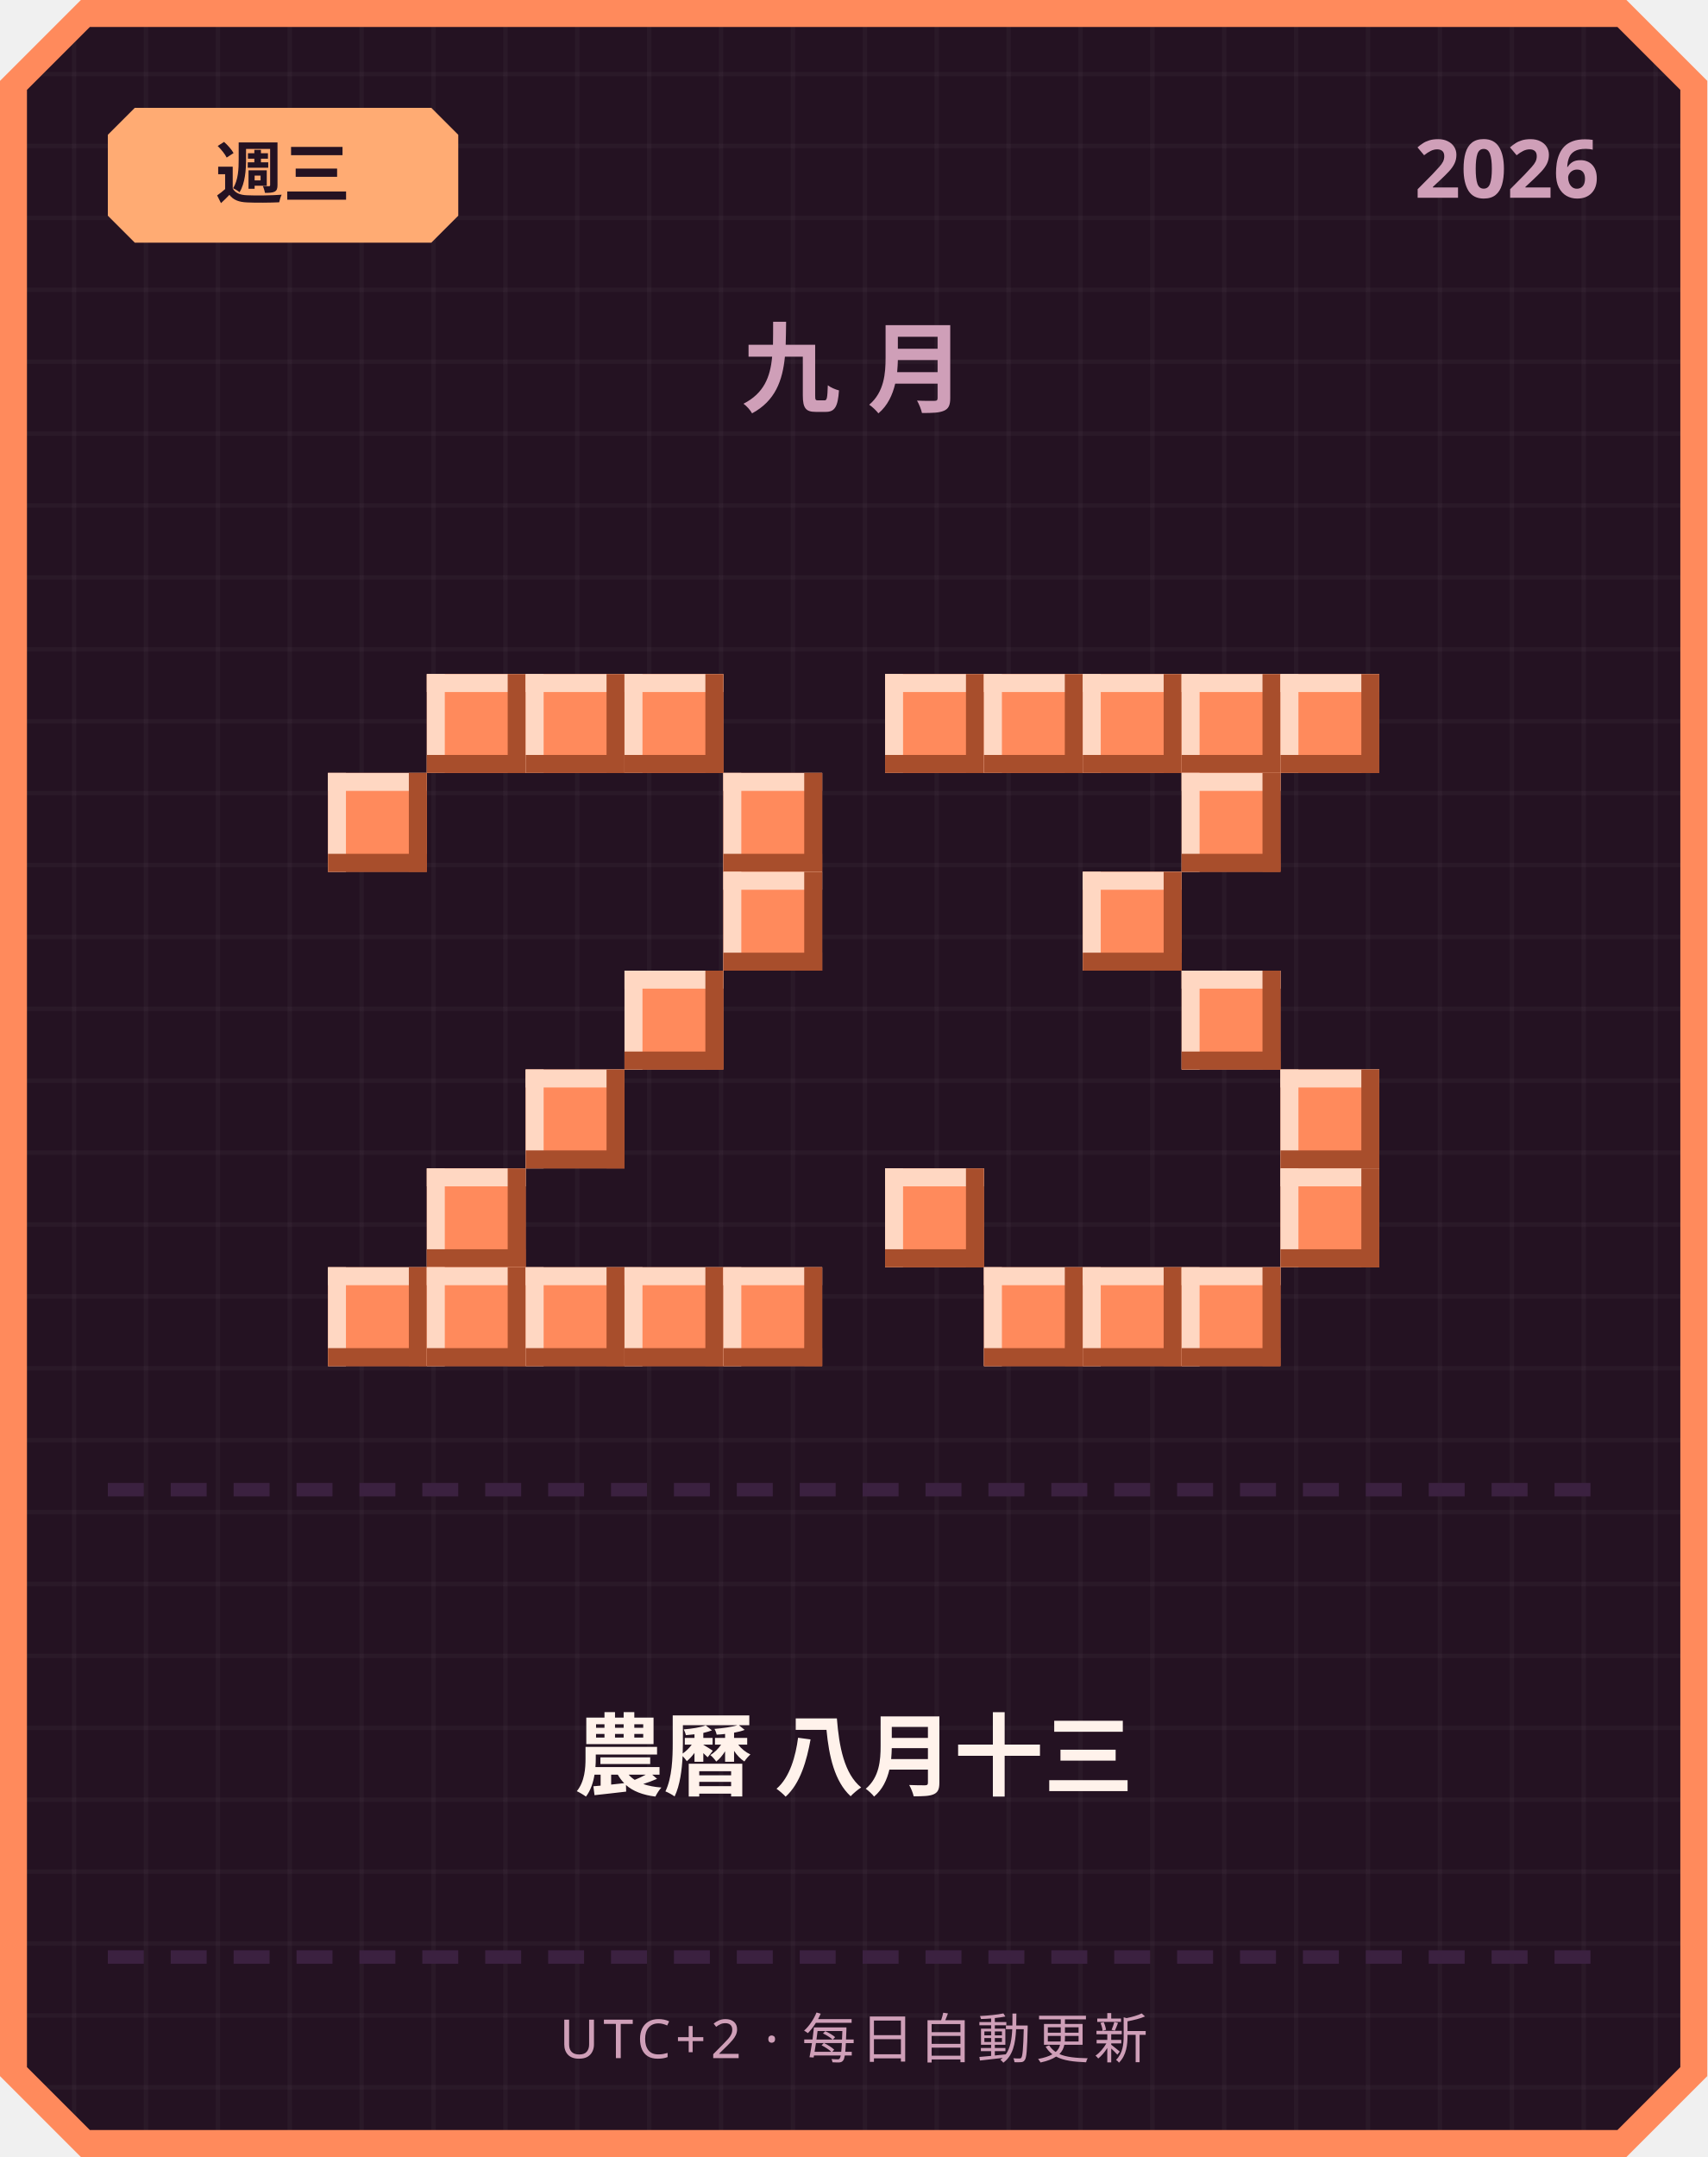
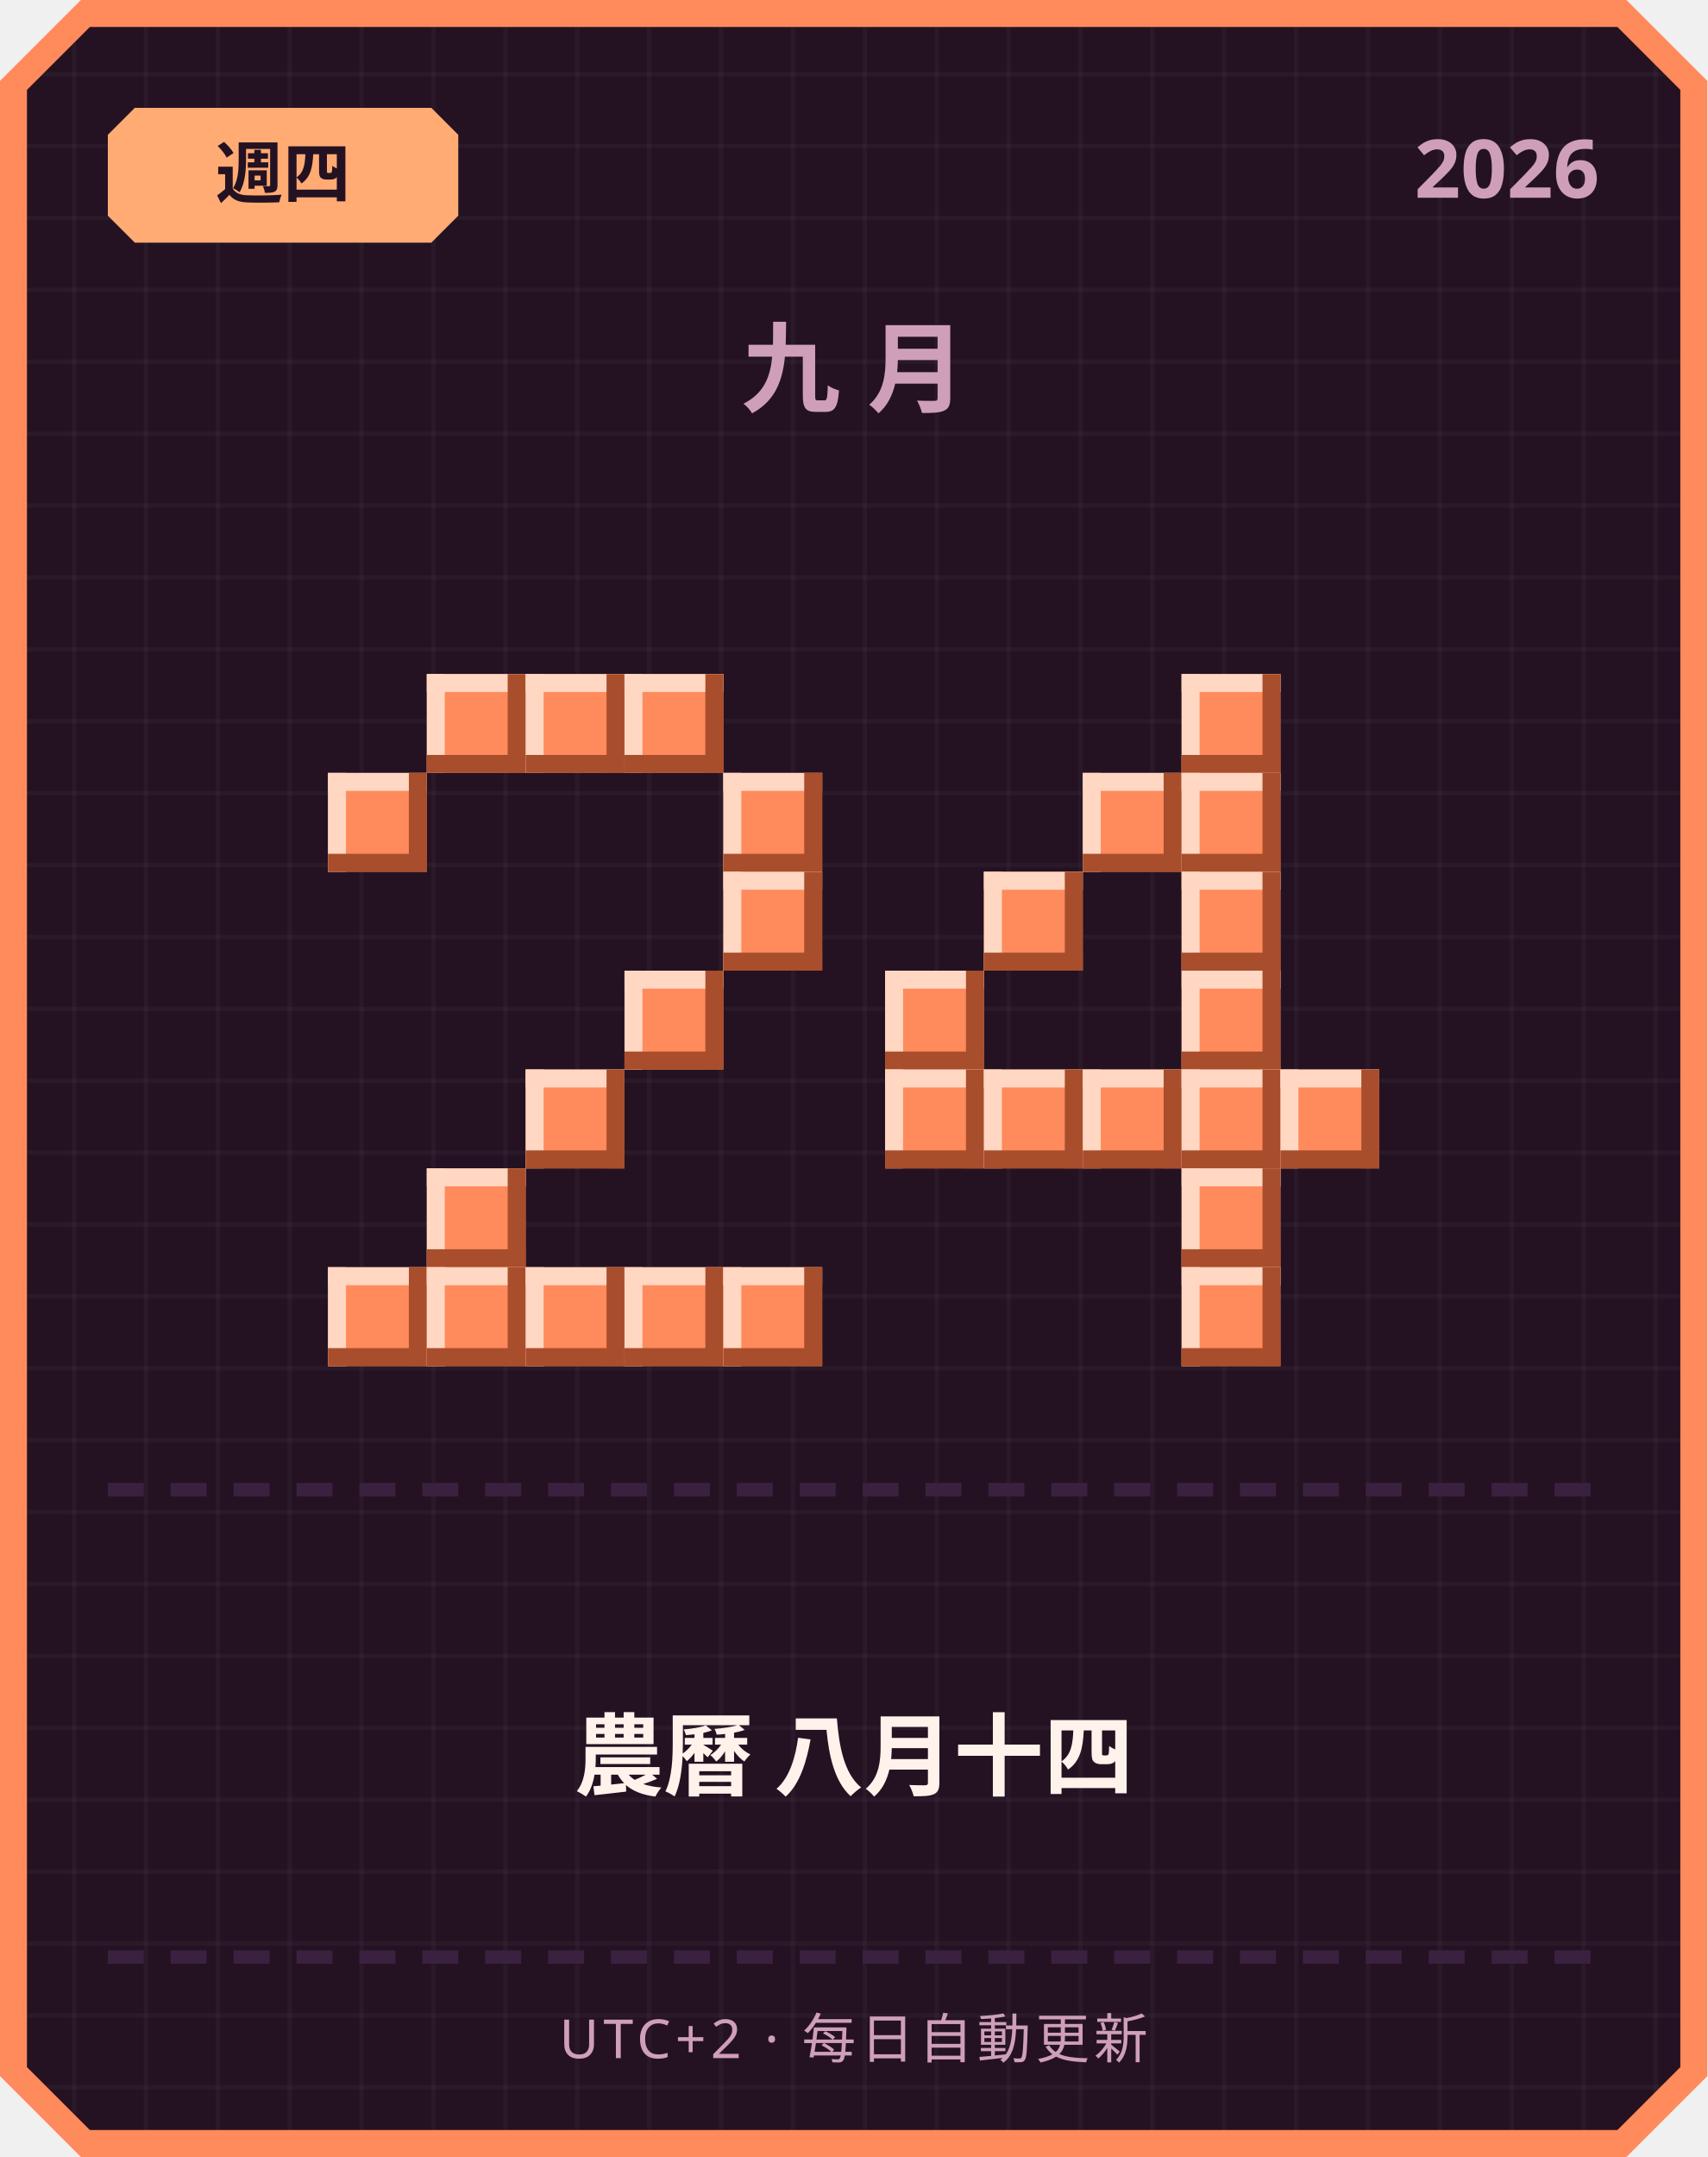
<svg xmlns="http://www.w3.org/2000/svg" width="380" height="480" viewBox="0 0 380 480">
  <defs>
    <pattern id="grid" width="16" height="16" patternUnits="userSpaceOnUse">
      <rect width="16" height="16" fill="#241222" />
      <rect width="1" height="16" fill="#ffffff" opacity="0.03" />
      <rect width="16" height="1" fill="#ffffff" opacity="0.03" />
    </pattern>
  </defs>
  <path d="M 18,0 L 362,0 L 380,18 L 380,462 L 362,480 L 18,480 L 0,462 L 0,18 Z" fill="#ff8a5c" />
  <path d="M 20,6 L 360,6 L 374,20 L 374,460 L 360,474 L 20,474 L 6,460 L 6,20 Z" fill="url(#grid)" />
  <path d="M 30,24 L 96,24 L 102,30 L 102,48 L 96,54 L 30,54 L 24,48 L 24,30 Z" fill="#ffab73" />
-   <text x="63" y="44" text-anchor="middle" font-family="'Segoe UI', sans-serif" font-size="15" font-weight="700" fill="#241222">週三</text>
+   <text x="63" y="44" text-anchor="middle" font-family="'Segoe UI', sans-serif" font-size="15" font-weight="700" fill="#241222">週四</text>
  <text x="356" y="44" text-anchor="end" font-family="'Segoe UI', sans-serif" font-size="18" font-weight="700" fill="#cf9fb8">2026</text>
  <text x="190" y="90" text-anchor="middle" font-family="'Segoe UI', sans-serif" font-size="22" font-weight="700" letter-spacing="6" fill="#cf9fb8">九月</text>
  <rect x="95" y="150" width="22" height="22" fill="#ff8a5c" />
  <rect x="95" y="150" width="22" height="4" fill="#ffd7c2" />
  <rect x="95" y="150" width="4" height="22" fill="#ffd7c2" />
  <rect x="95" y="168" width="22" height="4" fill="#a84e2c" />
  <rect x="113" y="150" width="4" height="22" fill="#a84e2c" />
  <rect x="117" y="150" width="22" height="22" fill="#ff8a5c" />
  <rect x="117" y="150" width="22" height="4" fill="#ffd7c2" />
  <rect x="117" y="150" width="4" height="22" fill="#ffd7c2" />
  <rect x="117" y="168" width="22" height="4" fill="#a84e2c" />
  <rect x="135" y="150" width="4" height="22" fill="#a84e2c" />
  <rect x="139" y="150" width="22" height="22" fill="#ff8a5c" />
  <rect x="139" y="150" width="22" height="4" fill="#ffd7c2" />
  <rect x="139" y="150" width="4" height="22" fill="#ffd7c2" />
  <rect x="139" y="168" width="22" height="4" fill="#a84e2c" />
  <rect x="157" y="150" width="4" height="22" fill="#a84e2c" />
  <rect x="73" y="172" width="22" height="22" fill="#ff8a5c" />
  <rect x="73" y="172" width="22" height="4" fill="#ffd7c2" />
  <rect x="73" y="172" width="4" height="22" fill="#ffd7c2" />
  <rect x="73" y="190" width="22" height="4" fill="#a84e2c" />
  <rect x="91" y="172" width="4" height="22" fill="#a84e2c" />
  <rect x="161" y="172" width="22" height="22" fill="#ff8a5c" />
  <rect x="161" y="172" width="22" height="4" fill="#ffd7c2" />
  <rect x="161" y="172" width="4" height="22" fill="#ffd7c2" />
  <rect x="161" y="190" width="22" height="4" fill="#a84e2c" />
  <rect x="179" y="172" width="4" height="22" fill="#a84e2c" />
  <rect x="161" y="194" width="22" height="22" fill="#ff8a5c" />
  <rect x="161" y="194" width="22" height="4" fill="#ffd7c2" />
  <rect x="161" y="194" width="4" height="22" fill="#ffd7c2" />
  <rect x="161" y="212" width="22" height="4" fill="#a84e2c" />
  <rect x="179" y="194" width="4" height="22" fill="#a84e2c" />
  <rect x="139" y="216" width="22" height="22" fill="#ff8a5c" />
  <rect x="139" y="216" width="22" height="4" fill="#ffd7c2" />
  <rect x="139" y="216" width="4" height="22" fill="#ffd7c2" />
  <rect x="139" y="234" width="22" height="4" fill="#a84e2c" />
  <rect x="157" y="216" width="4" height="22" fill="#a84e2c" />
  <rect x="117" y="238" width="22" height="22" fill="#ff8a5c" />
  <rect x="117" y="238" width="22" height="4" fill="#ffd7c2" />
  <rect x="117" y="238" width="4" height="22" fill="#ffd7c2" />
  <rect x="117" y="256" width="22" height="4" fill="#a84e2c" />
  <rect x="135" y="238" width="4" height="22" fill="#a84e2c" />
  <rect x="95" y="260" width="22" height="22" fill="#ff8a5c" />
  <rect x="95" y="260" width="22" height="4" fill="#ffd7c2" />
  <rect x="95" y="260" width="4" height="22" fill="#ffd7c2" />
  <rect x="95" y="278" width="22" height="4" fill="#a84e2c" />
  <rect x="113" y="260" width="4" height="22" fill="#a84e2c" />
  <rect x="73" y="282" width="22" height="22" fill="#ff8a5c" />
  <rect x="73" y="282" width="22" height="4" fill="#ffd7c2" />
  <rect x="73" y="282" width="4" height="22" fill="#ffd7c2" />
  <rect x="73" y="300" width="22" height="4" fill="#a84e2c" />
  <rect x="91" y="282" width="4" height="22" fill="#a84e2c" />
  <rect x="95" y="282" width="22" height="22" fill="#ff8a5c" />
  <rect x="95" y="282" width="22" height="4" fill="#ffd7c2" />
  <rect x="95" y="282" width="4" height="22" fill="#ffd7c2" />
  <rect x="95" y="300" width="22" height="4" fill="#a84e2c" />
  <rect x="113" y="282" width="4" height="22" fill="#a84e2c" />
  <rect x="117" y="282" width="22" height="22" fill="#ff8a5c" />
  <rect x="117" y="282" width="22" height="4" fill="#ffd7c2" />
  <rect x="117" y="282" width="4" height="22" fill="#ffd7c2" />
  <rect x="117" y="300" width="22" height="4" fill="#a84e2c" />
  <rect x="135" y="282" width="4" height="22" fill="#a84e2c" />
  <rect x="139" y="282" width="22" height="22" fill="#ff8a5c" />
  <rect x="139" y="282" width="22" height="4" fill="#ffd7c2" />
  <rect x="139" y="282" width="4" height="22" fill="#ffd7c2" />
  <rect x="139" y="300" width="22" height="4" fill="#a84e2c" />
  <rect x="157" y="282" width="4" height="22" fill="#a84e2c" />
  <rect x="161" y="282" width="22" height="22" fill="#ff8a5c" />
  <rect x="161" y="282" width="22" height="4" fill="#ffd7c2" />
  <rect x="161" y="282" width="4" height="22" fill="#ffd7c2" />
  <rect x="161" y="300" width="22" height="4" fill="#a84e2c" />
  <rect x="179" y="282" width="4" height="22" fill="#a84e2c" />
-   <rect x="197" y="150" width="22" height="22" fill="#ff8a5c" />
-   <rect x="197" y="150" width="22" height="4" fill="#ffd7c2" />
-   <rect x="197" y="150" width="4" height="22" fill="#ffd7c2" />
-   <rect x="197" y="168" width="22" height="4" fill="#a84e2c" />
-   <rect x="215" y="150" width="4" height="22" fill="#a84e2c" />
-   <rect x="219" y="150" width="22" height="22" fill="#ff8a5c" />
-   <rect x="219" y="150" width="22" height="4" fill="#ffd7c2" />
-   <rect x="219" y="150" width="4" height="22" fill="#ffd7c2" />
-   <rect x="219" y="168" width="22" height="4" fill="#a84e2c" />
-   <rect x="237" y="150" width="4" height="22" fill="#a84e2c" />
-   <rect x="241" y="150" width="22" height="22" fill="#ff8a5c" />
-   <rect x="241" y="150" width="22" height="4" fill="#ffd7c2" />
-   <rect x="241" y="150" width="4" height="22" fill="#ffd7c2" />
-   <rect x="241" y="168" width="22" height="4" fill="#a84e2c" />
-   <rect x="259" y="150" width="4" height="22" fill="#a84e2c" />
  <rect x="263" y="150" width="22" height="22" fill="#ff8a5c" />
  <rect x="263" y="150" width="22" height="4" fill="#ffd7c2" />
  <rect x="263" y="150" width="4" height="22" fill="#ffd7c2" />
  <rect x="263" y="168" width="22" height="4" fill="#a84e2c" />
  <rect x="281" y="150" width="4" height="22" fill="#a84e2c" />
-   <rect x="285" y="150" width="22" height="22" fill="#ff8a5c" />
-   <rect x="285" y="150" width="22" height="4" fill="#ffd7c2" />
-   <rect x="285" y="150" width="4" height="22" fill="#ffd7c2" />
-   <rect x="285" y="168" width="22" height="4" fill="#a84e2c" />
-   <rect x="303" y="150" width="4" height="22" fill="#a84e2c" />
+   <rect x="241" y="172" width="22" height="22" fill="#ff8a5c" />
+   <rect x="241" y="172" width="22" height="4" fill="#ffd7c2" />
+   <rect x="241" y="172" width="4" height="22" fill="#ffd7c2" />
+   <rect x="241" y="190" width="22" height="4" fill="#a84e2c" />
+   <rect x="259" y="172" width="4" height="22" fill="#a84e2c" />
  <rect x="263" y="172" width="22" height="22" fill="#ff8a5c" />
  <rect x="263" y="172" width="22" height="4" fill="#ffd7c2" />
  <rect x="263" y="172" width="4" height="22" fill="#ffd7c2" />
  <rect x="263" y="190" width="22" height="4" fill="#a84e2c" />
  <rect x="281" y="172" width="4" height="22" fill="#a84e2c" />
-   <rect x="241" y="194" width="22" height="22" fill="#ff8a5c" />
-   <rect x="241" y="194" width="22" height="4" fill="#ffd7c2" />
-   <rect x="241" y="194" width="4" height="22" fill="#ffd7c2" />
-   <rect x="241" y="212" width="22" height="4" fill="#a84e2c" />
-   <rect x="259" y="194" width="4" height="22" fill="#a84e2c" />
+   <rect x="219" y="194" width="22" height="22" fill="#ff8a5c" />
+   <rect x="219" y="194" width="22" height="4" fill="#ffd7c2" />
+   <rect x="219" y="194" width="4" height="22" fill="#ffd7c2" />
+   <rect x="219" y="212" width="22" height="4" fill="#a84e2c" />
+   <rect x="237" y="194" width="4" height="22" fill="#a84e2c" />
+   <rect x="263" y="194" width="22" height="22" fill="#ff8a5c" />
+   <rect x="263" y="194" width="22" height="4" fill="#ffd7c2" />
+   <rect x="263" y="194" width="4" height="22" fill="#ffd7c2" />
+   <rect x="263" y="212" width="22" height="4" fill="#a84e2c" />
+   <rect x="281" y="194" width="4" height="22" fill="#a84e2c" />
+   <rect x="197" y="216" width="22" height="22" fill="#ff8a5c" />
+   <rect x="197" y="216" width="22" height="4" fill="#ffd7c2" />
+   <rect x="197" y="216" width="4" height="22" fill="#ffd7c2" />
+   <rect x="197" y="234" width="22" height="4" fill="#a84e2c" />
+   <rect x="215" y="216" width="4" height="22" fill="#a84e2c" />
  <rect x="263" y="216" width="22" height="22" fill="#ff8a5c" />
  <rect x="263" y="216" width="22" height="4" fill="#ffd7c2" />
  <rect x="263" y="216" width="4" height="22" fill="#ffd7c2" />
  <rect x="263" y="234" width="22" height="4" fill="#a84e2c" />
  <rect x="281" y="216" width="4" height="22" fill="#a84e2c" />
+   <rect x="197" y="238" width="22" height="22" fill="#ff8a5c" />
+   <rect x="197" y="238" width="22" height="4" fill="#ffd7c2" />
+   <rect x="197" y="238" width="4" height="22" fill="#ffd7c2" />
+   <rect x="197" y="256" width="22" height="4" fill="#a84e2c" />
+   <rect x="215" y="238" width="4" height="22" fill="#a84e2c" />
+   <rect x="219" y="238" width="22" height="22" fill="#ff8a5c" />
+   <rect x="219" y="238" width="22" height="4" fill="#ffd7c2" />
+   <rect x="219" y="238" width="4" height="22" fill="#ffd7c2" />
+   <rect x="219" y="256" width="22" height="4" fill="#a84e2c" />
+   <rect x="237" y="238" width="4" height="22" fill="#a84e2c" />
+   <rect x="241" y="238" width="22" height="22" fill="#ff8a5c" />
+   <rect x="241" y="238" width="22" height="4" fill="#ffd7c2" />
+   <rect x="241" y="238" width="4" height="22" fill="#ffd7c2" />
+   <rect x="241" y="256" width="22" height="4" fill="#a84e2c" />
+   <rect x="259" y="238" width="4" height="22" fill="#a84e2c" />
+   <rect x="263" y="238" width="22" height="22" fill="#ff8a5c" />
+   <rect x="263" y="238" width="22" height="4" fill="#ffd7c2" />
+   <rect x="263" y="238" width="4" height="22" fill="#ffd7c2" />
+   <rect x="263" y="256" width="22" height="4" fill="#a84e2c" />
+   <rect x="281" y="238" width="4" height="22" fill="#a84e2c" />
  <rect x="285" y="238" width="22" height="22" fill="#ff8a5c" />
  <rect x="285" y="238" width="22" height="4" fill="#ffd7c2" />
  <rect x="285" y="238" width="4" height="22" fill="#ffd7c2" />
  <rect x="285" y="256" width="22" height="4" fill="#a84e2c" />
  <rect x="303" y="238" width="4" height="22" fill="#a84e2c" />
-   <rect x="197" y="260" width="22" height="22" fill="#ff8a5c" />
-   <rect x="197" y="260" width="22" height="4" fill="#ffd7c2" />
-   <rect x="197" y="260" width="4" height="22" fill="#ffd7c2" />
-   <rect x="197" y="278" width="22" height="4" fill="#a84e2c" />
-   <rect x="215" y="260" width="4" height="22" fill="#a84e2c" />
-   <rect x="285" y="260" width="22" height="22" fill="#ff8a5c" />
-   <rect x="285" y="260" width="22" height="4" fill="#ffd7c2" />
-   <rect x="285" y="260" width="4" height="22" fill="#ffd7c2" />
-   <rect x="285" y="278" width="22" height="4" fill="#a84e2c" />
-   <rect x="303" y="260" width="4" height="22" fill="#a84e2c" />
-   <rect x="219" y="282" width="22" height="22" fill="#ff8a5c" />
-   <rect x="219" y="282" width="22" height="4" fill="#ffd7c2" />
-   <rect x="219" y="282" width="4" height="22" fill="#ffd7c2" />
-   <rect x="219" y="300" width="22" height="4" fill="#a84e2c" />
-   <rect x="237" y="282" width="4" height="22" fill="#a84e2c" />
-   <rect x="241" y="282" width="22" height="22" fill="#ff8a5c" />
-   <rect x="241" y="282" width="22" height="4" fill="#ffd7c2" />
-   <rect x="241" y="282" width="4" height="22" fill="#ffd7c2" />
-   <rect x="241" y="300" width="22" height="4" fill="#a84e2c" />
-   <rect x="259" y="282" width="4" height="22" fill="#a84e2c" />
+   <rect x="263" y="260" width="22" height="22" fill="#ff8a5c" />
+   <rect x="263" y="260" width="22" height="4" fill="#ffd7c2" />
+   <rect x="263" y="260" width="4" height="22" fill="#ffd7c2" />
+   <rect x="263" y="278" width="22" height="4" fill="#a84e2c" />
+   <rect x="281" y="260" width="4" height="22" fill="#a84e2c" />
  <rect x="263" y="282" width="22" height="22" fill="#ff8a5c" />
  <rect x="263" y="282" width="22" height="4" fill="#ffd7c2" />
  <rect x="263" y="282" width="4" height="22" fill="#ffd7c2" />
  <rect x="263" y="300" width="22" height="4" fill="#a84e2c" />
  <rect x="281" y="282" width="4" height="22" fill="#a84e2c" />
  <rect x="24" y="330" width="8" height="3" fill="#3b2140" />
  <rect x="38" y="330" width="8" height="3" fill="#3b2140" />
  <rect x="52" y="330" width="8" height="3" fill="#3b2140" />
  <rect x="66" y="330" width="8" height="3" fill="#3b2140" />
  <rect x="80" y="330" width="8" height="3" fill="#3b2140" />
  <rect x="94" y="330" width="8" height="3" fill="#3b2140" />
  <rect x="108" y="330" width="8" height="3" fill="#3b2140" />
  <rect x="122" y="330" width="8" height="3" fill="#3b2140" />
  <rect x="136" y="330" width="8" height="3" fill="#3b2140" />
  <rect x="150" y="330" width="8" height="3" fill="#3b2140" />
  <rect x="164" y="330" width="8" height="3" fill="#3b2140" />
  <rect x="178" y="330" width="8" height="3" fill="#3b2140" />
  <rect x="192" y="330" width="8" height="3" fill="#3b2140" />
  <rect x="206" y="330" width="8" height="3" fill="#3b2140" />
  <rect x="220" y="330" width="8" height="3" fill="#3b2140" />
  <rect x="234" y="330" width="8" height="3" fill="#3b2140" />
  <rect x="248" y="330" width="8" height="3" fill="#3b2140" />
  <rect x="262" y="330" width="8" height="3" fill="#3b2140" />
  <rect x="276" y="330" width="8" height="3" fill="#3b2140" />
  <rect x="290" y="330" width="8" height="3" fill="#3b2140" />
  <rect x="304" y="330" width="8" height="3" fill="#3b2140" />
  <rect x="318" y="330" width="8" height="3" fill="#3b2140" />
  <rect x="332" y="330" width="8" height="3" fill="#3b2140" />
  <rect x="346" y="330" width="8" height="3" fill="#3b2140" />
-   <text x="190" y="398" text-anchor="middle" font-family="'Segoe UI', 'Microsoft JhengHei', sans-serif" font-size="20" font-weight="700" fill="#fff2eb">農曆 八月十三</text>
+   <text x="190" y="398" text-anchor="middle" font-family="'Segoe UI', 'Microsoft JhengHei', sans-serif" font-size="20" font-weight="700" fill="#fff2eb">農曆 八月十四</text>
  <rect x="24" y="434" width="8" height="3" fill="#3b2140" />
  <rect x="38" y="434" width="8" height="3" fill="#3b2140" />
  <rect x="52" y="434" width="8" height="3" fill="#3b2140" />
  <rect x="66" y="434" width="8" height="3" fill="#3b2140" />
  <rect x="80" y="434" width="8" height="3" fill="#3b2140" />
  <rect x="94" y="434" width="8" height="3" fill="#3b2140" />
  <rect x="108" y="434" width="8" height="3" fill="#3b2140" />
  <rect x="122" y="434" width="8" height="3" fill="#3b2140" />
  <rect x="136" y="434" width="8" height="3" fill="#3b2140" />
  <rect x="150" y="434" width="8" height="3" fill="#3b2140" />
  <rect x="164" y="434" width="8" height="3" fill="#3b2140" />
  <rect x="178" y="434" width="8" height="3" fill="#3b2140" />
  <rect x="192" y="434" width="8" height="3" fill="#3b2140" />
  <rect x="206" y="434" width="8" height="3" fill="#3b2140" />
  <rect x="220" y="434" width="8" height="3" fill="#3b2140" />
  <rect x="234" y="434" width="8" height="3" fill="#3b2140" />
  <rect x="248" y="434" width="8" height="3" fill="#3b2140" />
  <rect x="262" y="434" width="8" height="3" fill="#3b2140" />
  <rect x="276" y="434" width="8" height="3" fill="#3b2140" />
  <rect x="290" y="434" width="8" height="3" fill="#3b2140" />
  <rect x="304" y="434" width="8" height="3" fill="#3b2140" />
  <rect x="318" y="434" width="8" height="3" fill="#3b2140" />
  <rect x="332" y="434" width="8" height="3" fill="#3b2140" />
  <rect x="346" y="434" width="8" height="3" fill="#3b2140" />
  <text x="190" y="458" text-anchor="middle" font-family="'Segoe UI', sans-serif" font-size="12" letter-spacing="1" fill="#cf9fb8">UTC+2 · 每日自動更新</text>
</svg>
